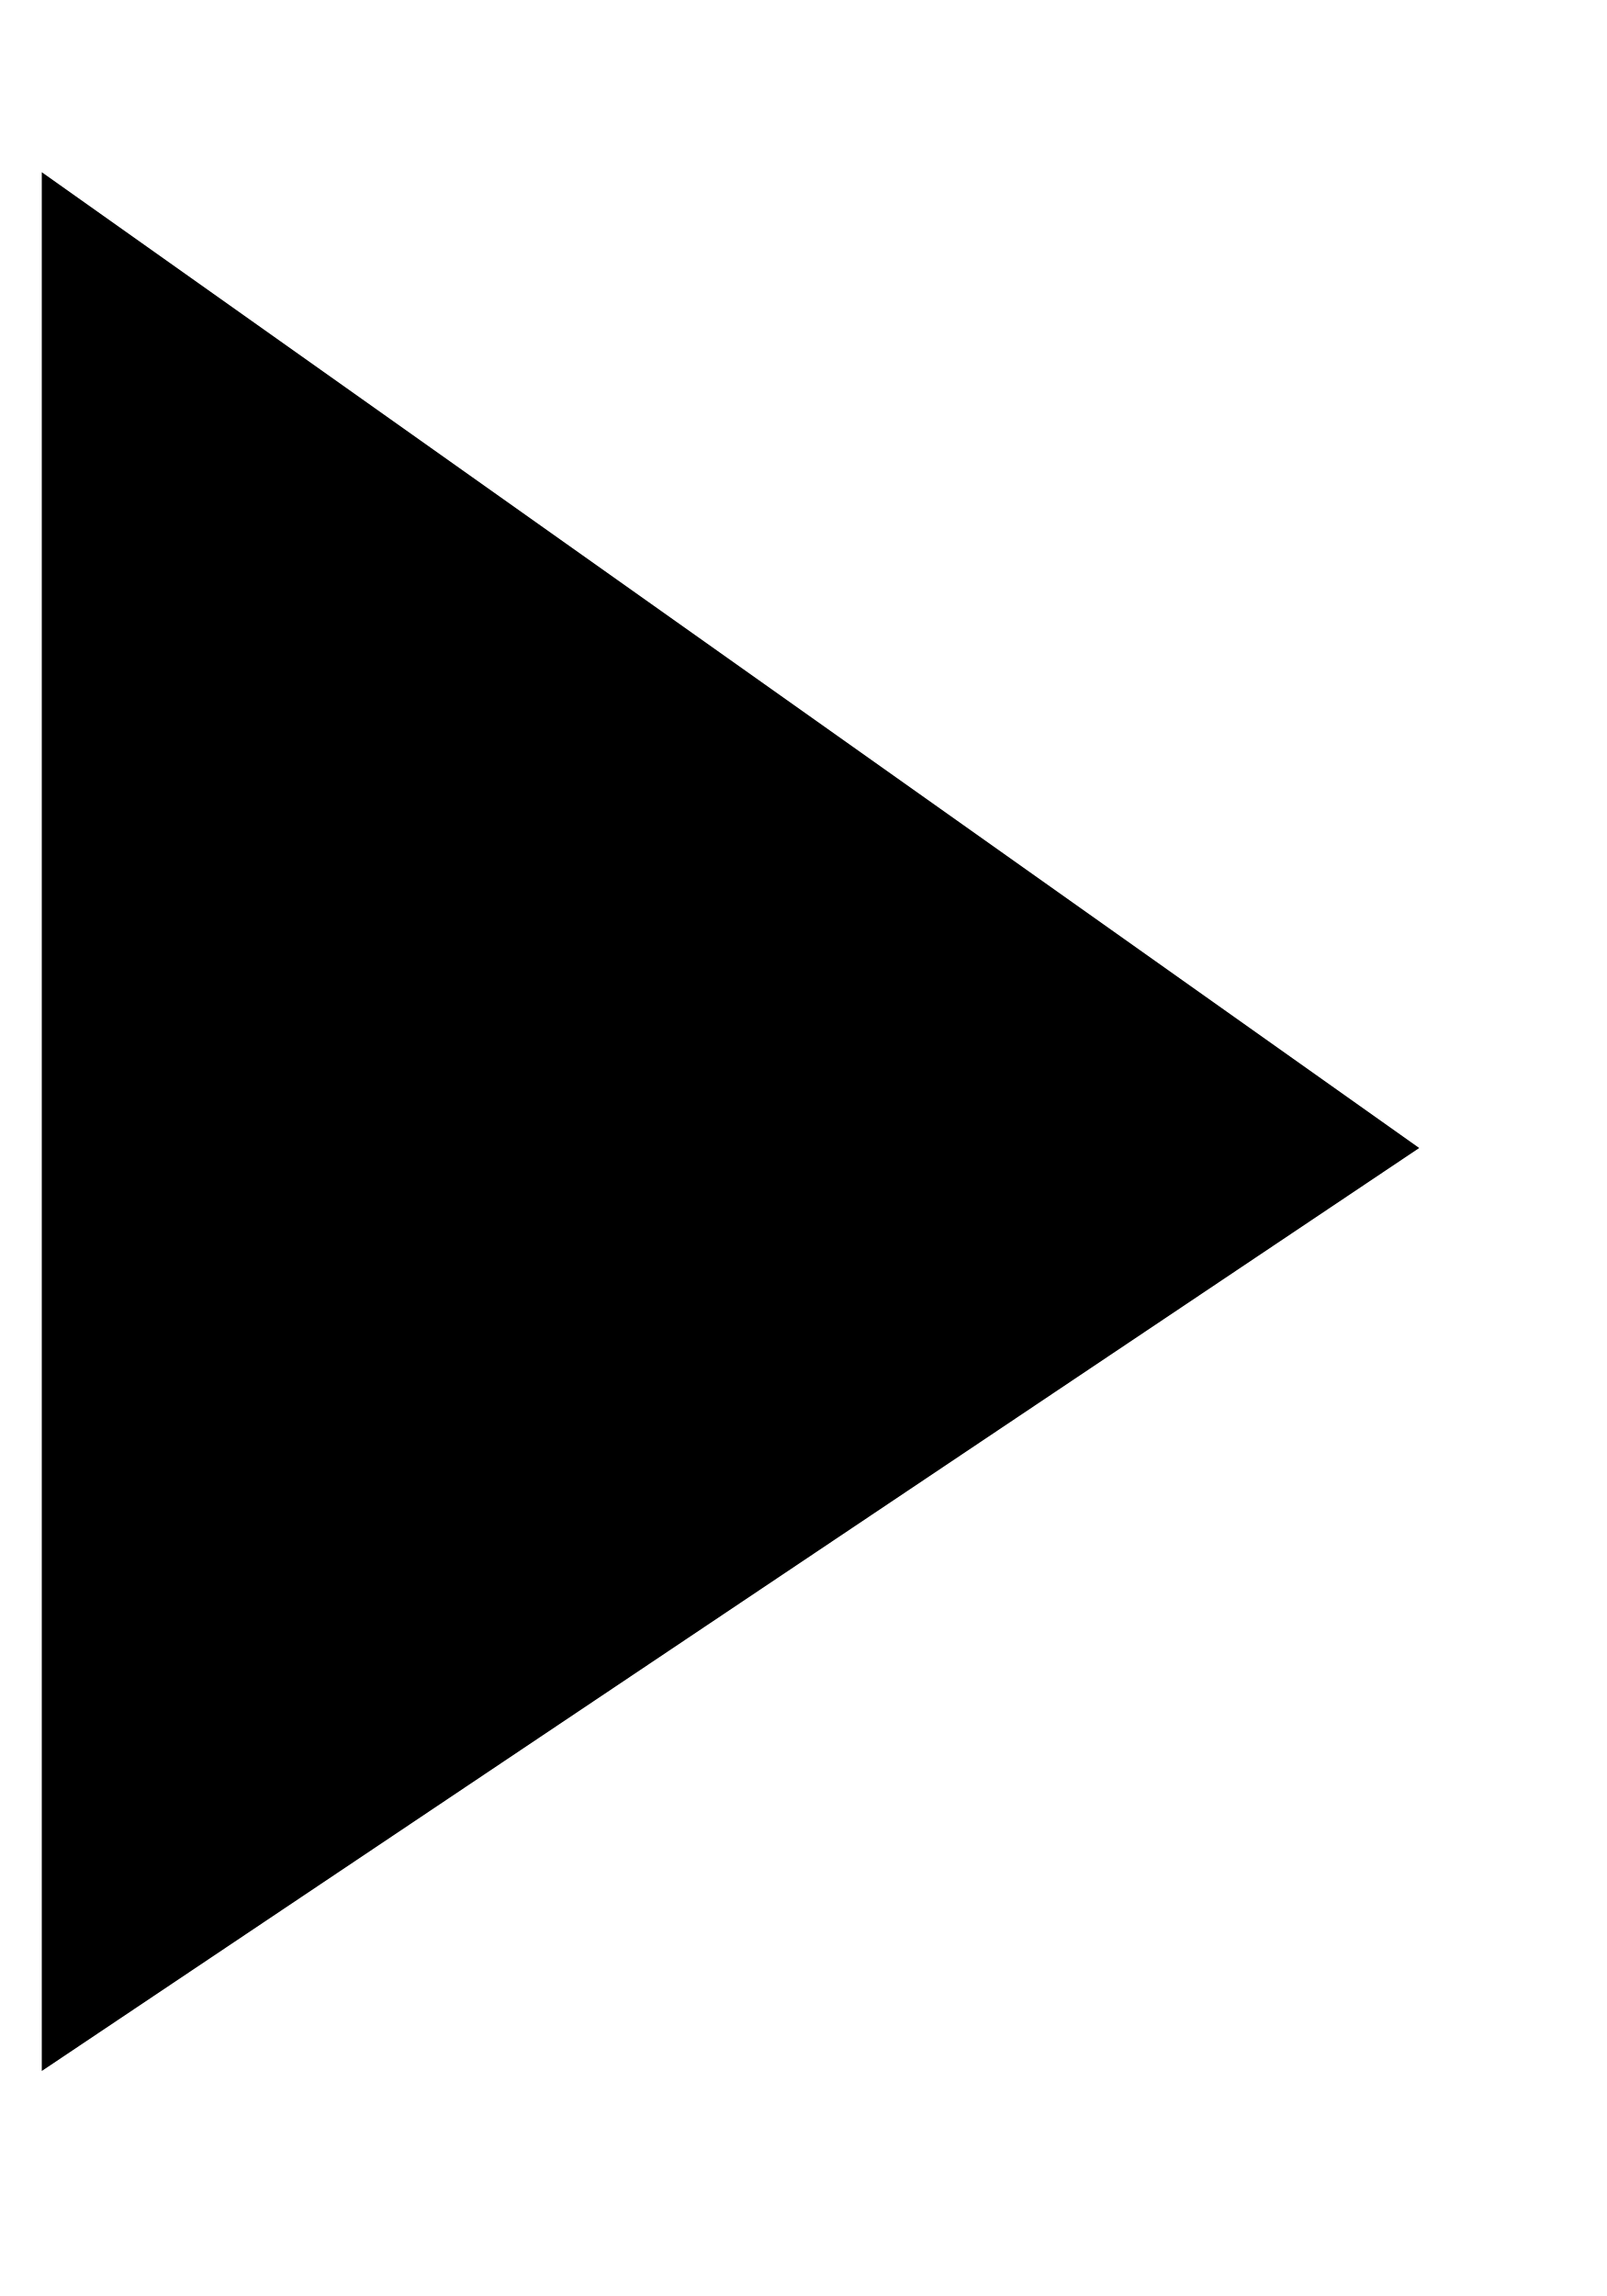
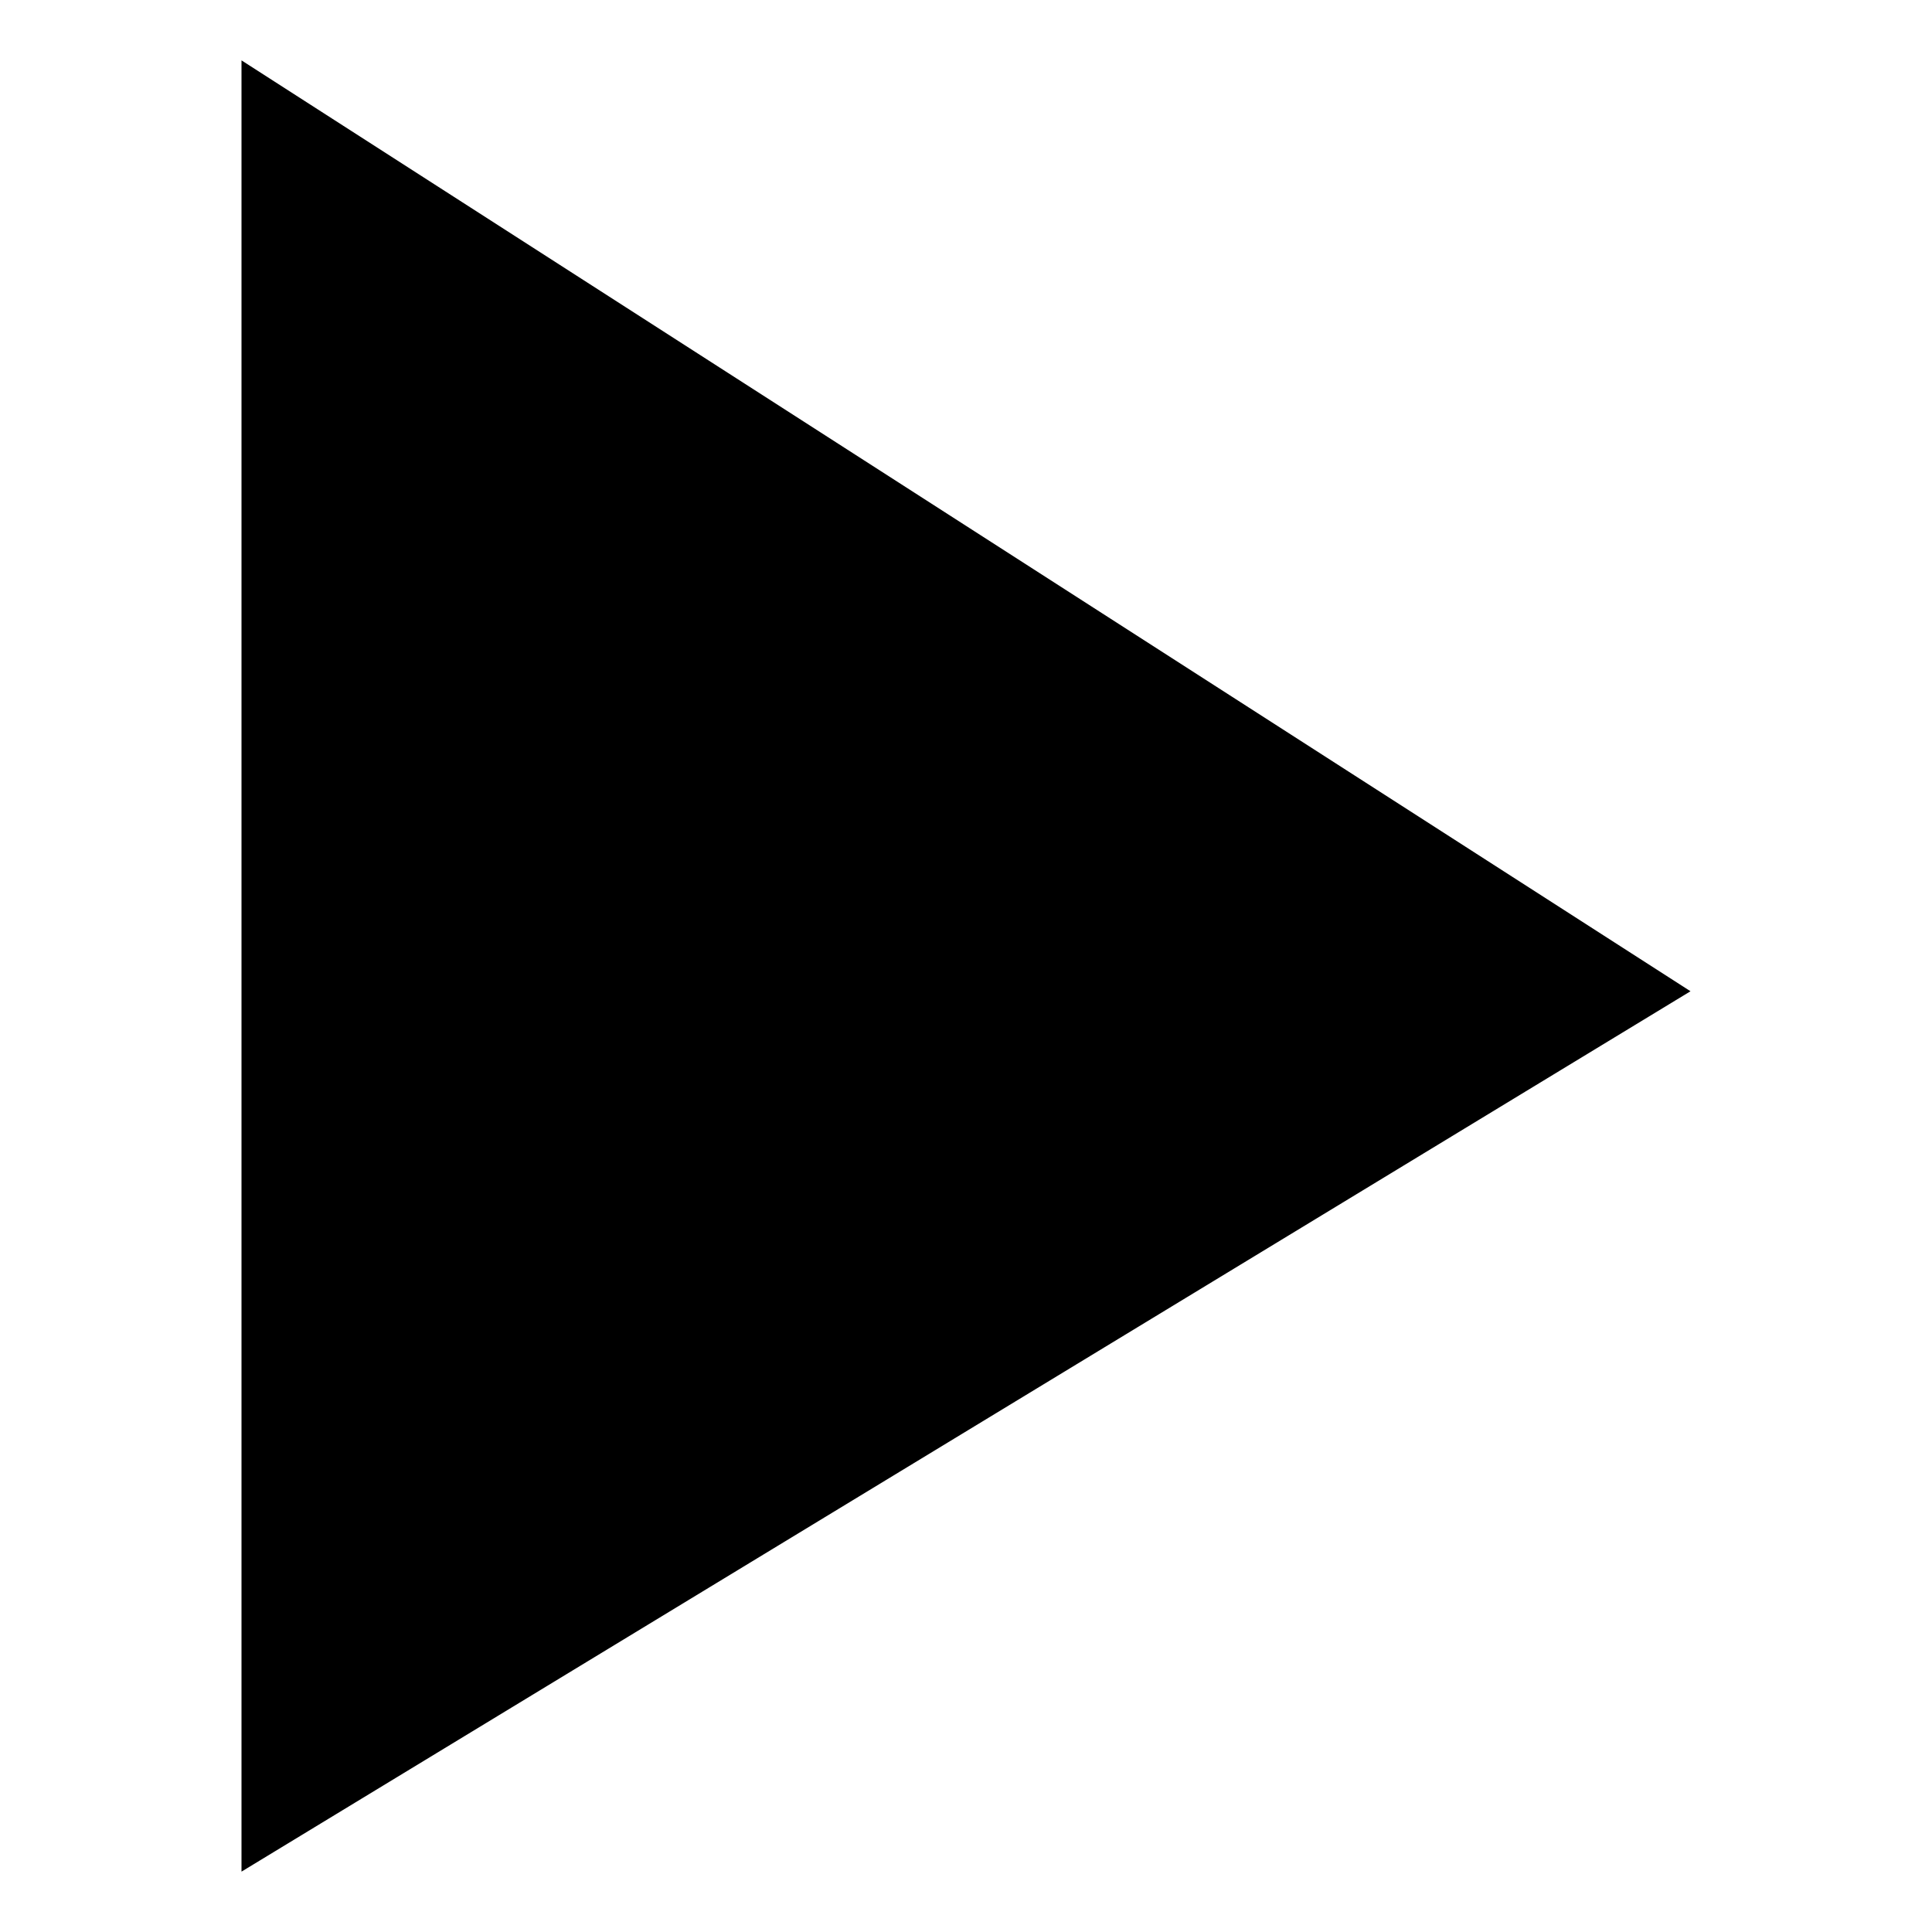
- <svg xmlns="http://www.w3.org/2000/svg" width="7" height="10" viewBox="0 0 7 10" fill="none">
-   <path d="M6.182 5L0.182 9.02L0.182 0.75L6.182 5Z" fill="black" />
+ <svg xmlns="http://www.w3.org/2000/svg" width="96" height="96" viewBox="0 0 96 96" fill="none">
+   <path d="M84 49.255L12 93L12 3L84 49.255Z" fill="black" />
</svg>
